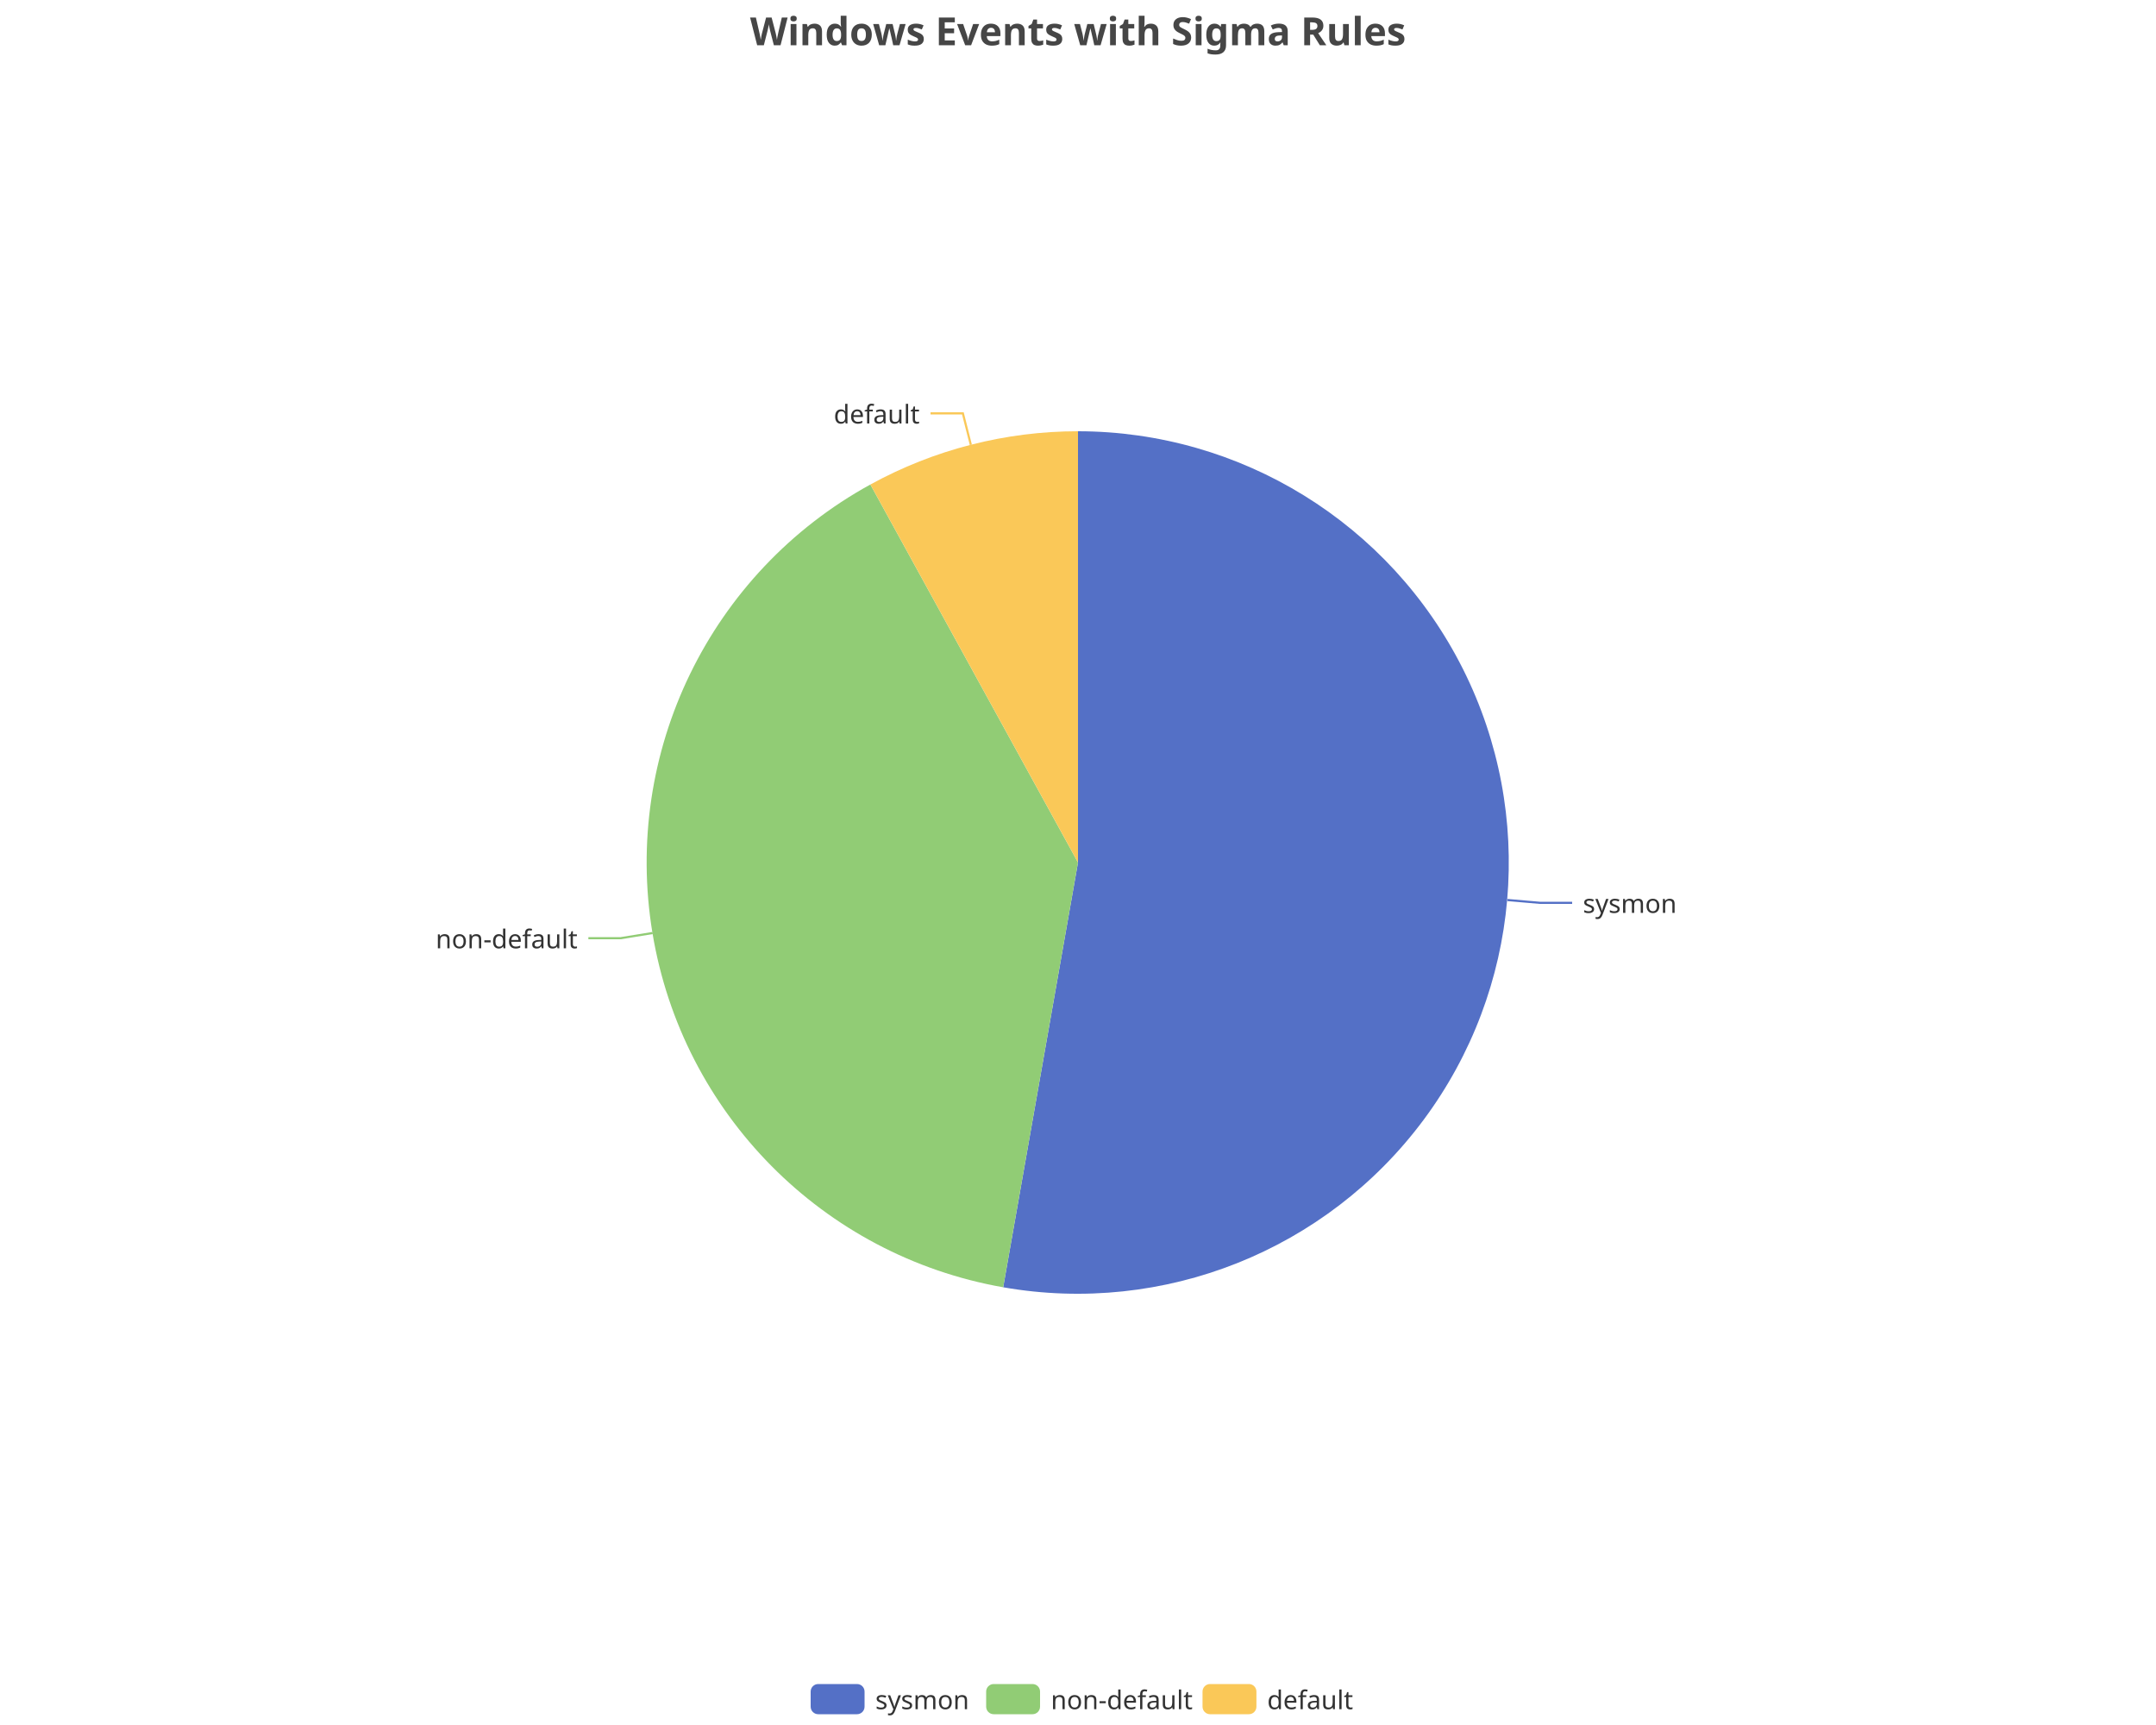
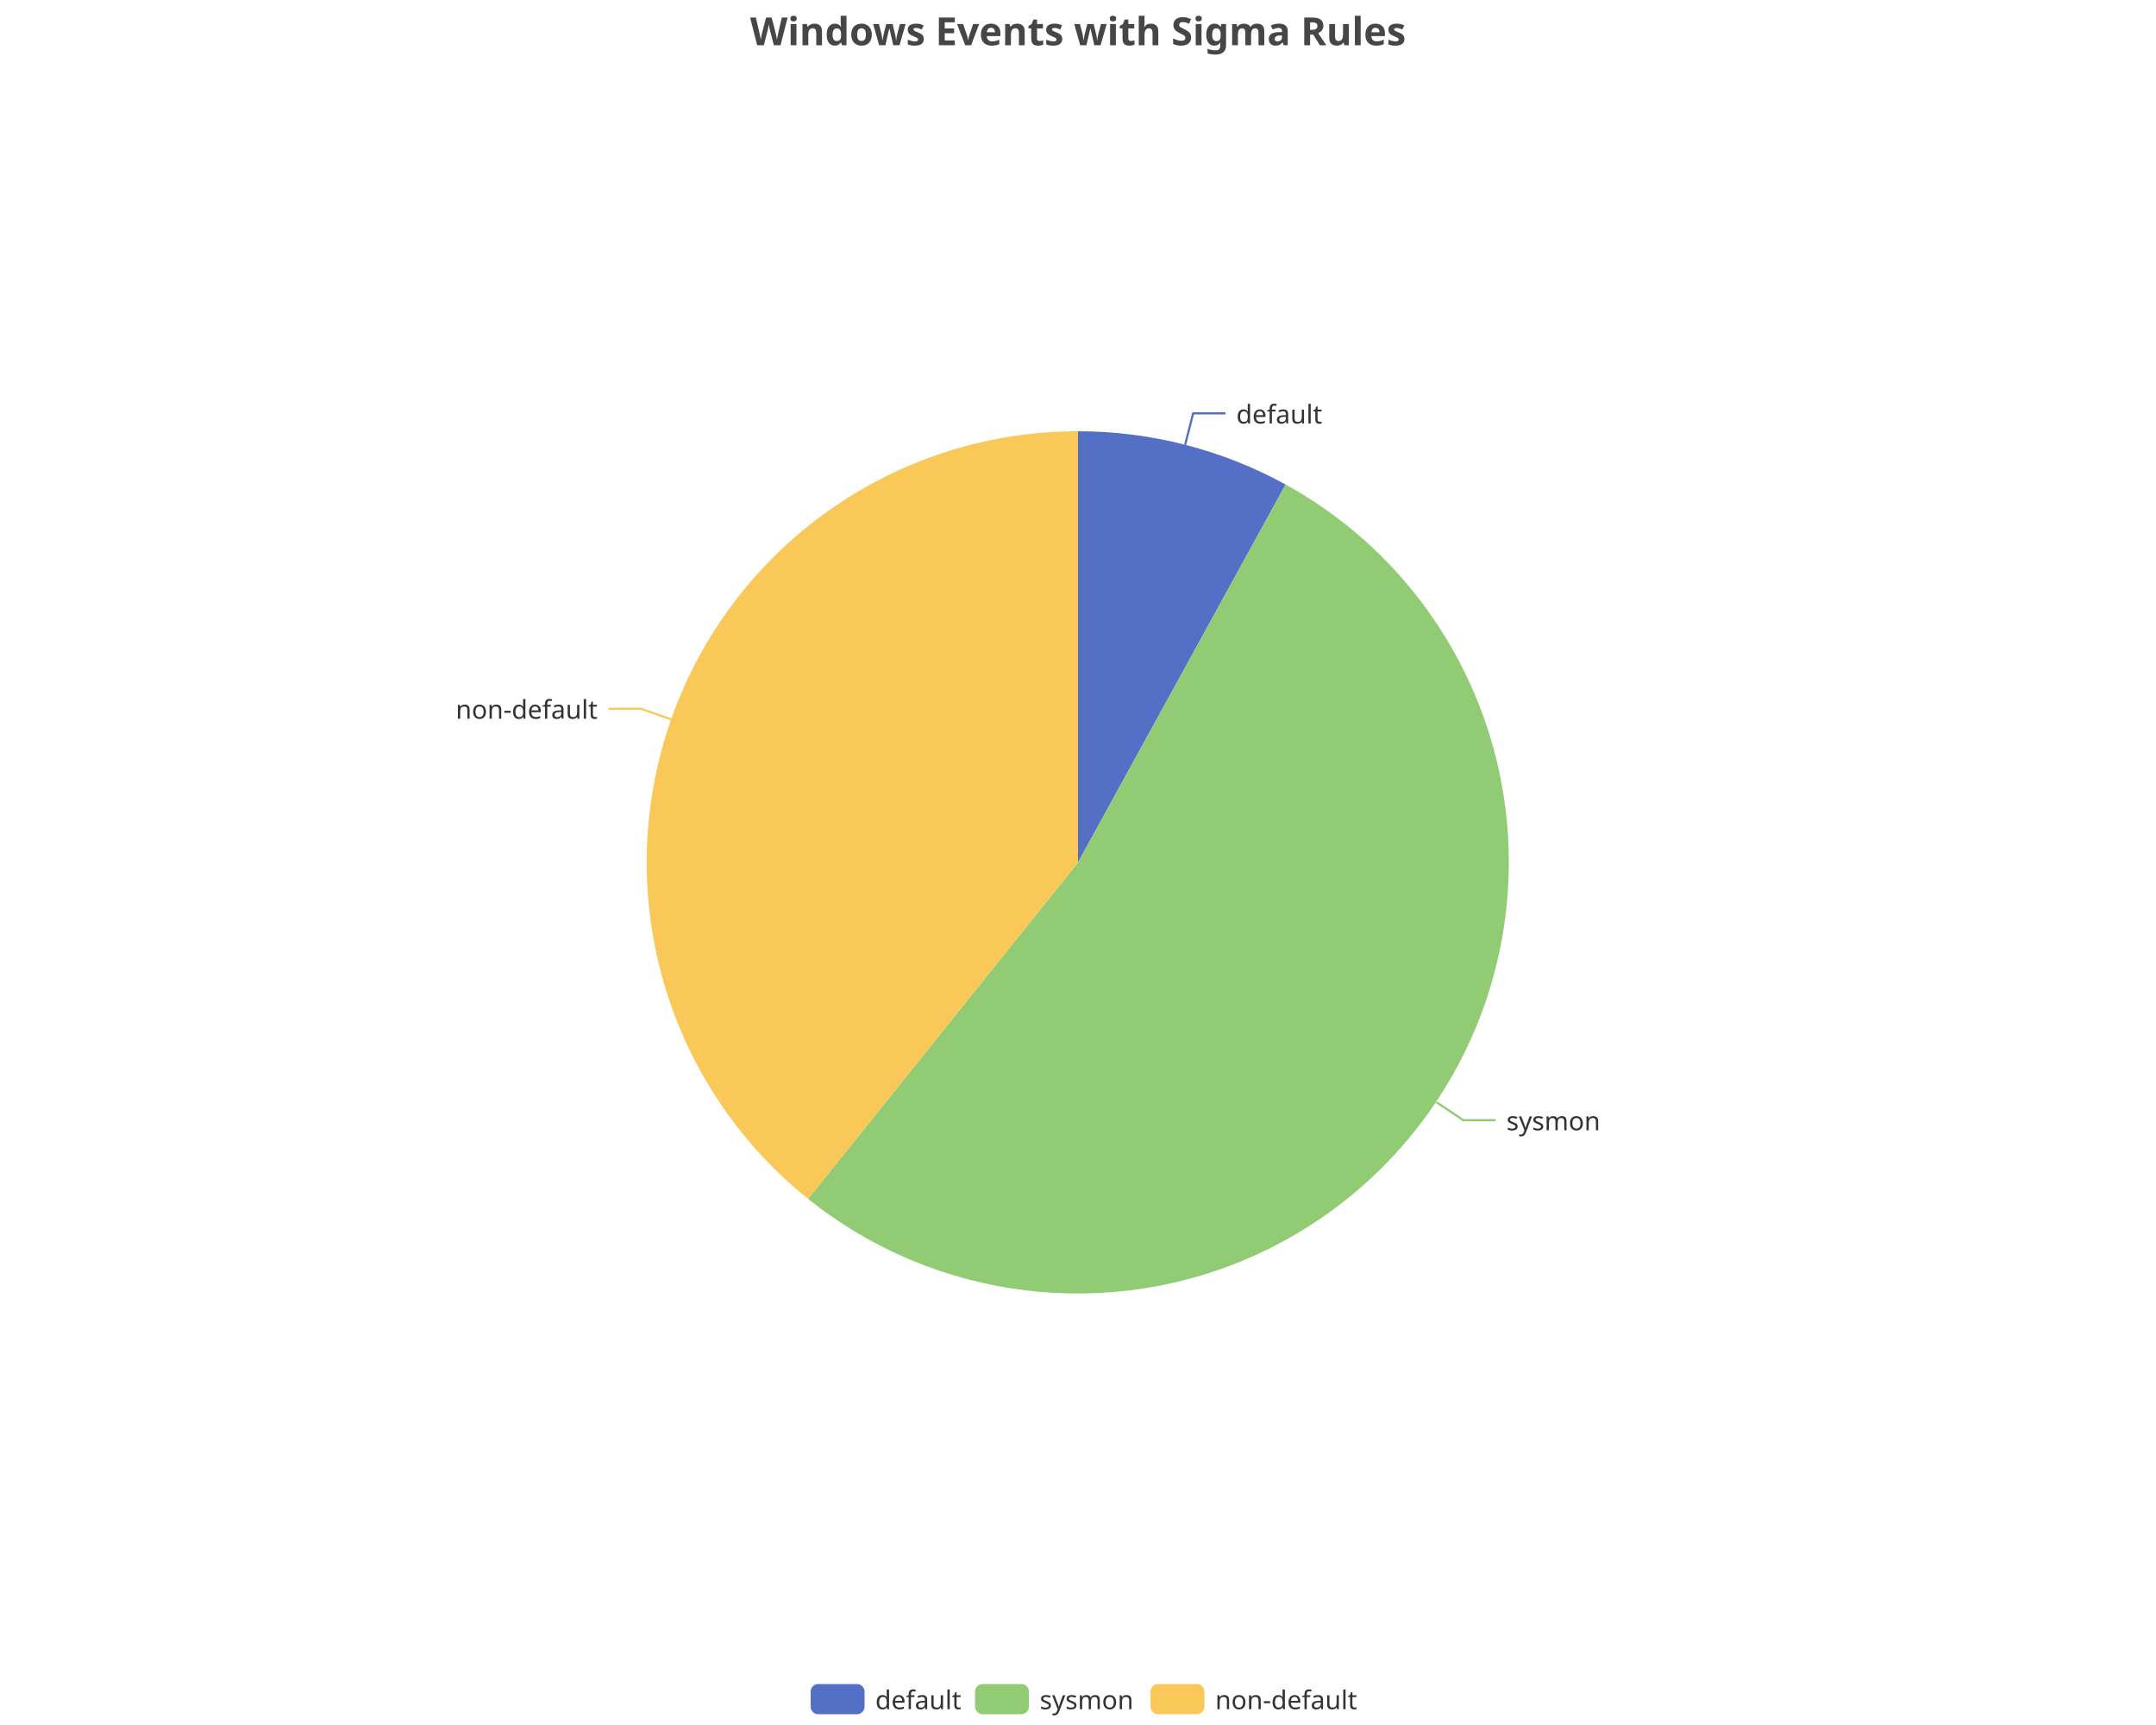
<svg xmlns="http://www.w3.org/2000/svg" width="1000" height="800" version="1.1" baseProfile="full" viewBox="0 0 1000 800">
  <rect width="1000" height="800" x="0" y="0" id="0" fill="none" />
-   <polyline points="699.2 417.4 714.2 418.7 729.2 418.7" fill="none" stroke="#5470c6" />
-   <polyline points="302.7 432.7 287.9 435.1 272.9 435.1" fill="none" stroke="#91cc75" />
-   <polyline points="450.3 206.3 446.6 191.7 431.6 191.7" fill="none" stroke="#fac858" />
-   <path d="M500 200A200 200 0 1 1 465.3 597L500 400Z" fill="#5470c6" />
-   <path d="M465.3 597A200 200 0 0 1 403.7 224.7L500 400Z" fill="#91cc75" />
-   <path d="M403.7 224.7A200 200 0 0 1 500 200L500 400Z" fill="#fac858" />
-   <text dominant-baseline="central" text-anchor="start" style="font-size:12px;font-family:sans-serif;" transform="translate(734.1854 418.6985)" fill="#333" stroke="rgb(255,255,255)" stroke-width="2" paint-order="stroke" stroke-miterlimit="2">sysmon</text>
-   <text dominant-baseline="central" text-anchor="end" style="font-size:12px;font-family:sans-serif;" transform="translate(267.888 435.1211)" fill="#333" stroke="rgb(255,255,255)" stroke-width="2" paint-order="stroke" stroke-miterlimit="2">non-default</text>
-   <text dominant-baseline="central" text-anchor="end" style="font-size:12px;font-family:sans-serif;" transform="translate(426.5646 191.7462)" fill="#333" stroke="rgb(255,255,255)" stroke-width="2" paint-order="stroke" stroke-miterlimit="2">default</text>
+   <polyline points="549.7 206.3 553.4 191.7 568.4 191.7" fill="none" stroke="#5470c6" />
+   <polyline points="666.3 511.2 678.7 519.5 693.7 519.5" fill="none" stroke="#91cc75" />
+   <polyline points="311.3 333.6 297.2 328.7 282.2 328.7" fill="none" stroke="#fac858" />
+   <path d="M500 200A200 200 0 0 1 596.3 224.7L500 400Z" fill="#5470c6" />
+   <path d="M596.3 224.7A200 200 0 1 1 374.8 556L500 400Z" fill="#91cc75" />
+   <path d="M374.8 556A200 200 0 0 1 500 200L500 400Z" fill="#fac858" />
+   <text dominant-baseline="central" text-anchor="start" style="font-size:12px;font-family:sans-serif;" transform="translate(573.4354 191.7462)" fill="#333" stroke="rgb(255,255,255)" stroke-width="2" paint-order="stroke" stroke-miterlimit="2">default</text>
+   <text dominant-baseline="central" text-anchor="start" style="font-size:12px;font-family:sans-serif;" transform="translate(698.7217 519.5138)" fill="#333" stroke="rgb(255,255,255)" stroke-width="2" paint-order="stroke" stroke-miterlimit="2">sysmon</text>
+   <text dominant-baseline="central" text-anchor="end" style="font-size:12px;font-family:sans-serif;" transform="translate(277.1825 328.6552)" fill="#333" stroke="rgb(255,255,255)" stroke-width="2" paint-order="stroke" stroke-miterlimit="2">non-default</text>
  <path d="M-5 -5l258 0l0 24l-258 0Z" transform="translate(376 781)" fill="rgb(0,0,0)" fill-opacity="0" stroke="#ccc" stroke-width="0" />
  <path d="M3.5 0L21.5 0A3.5 3.5 0 0 1 25 3.5L25 10.5A3.5 3.5 0 0 1 21.5 14L3.5 14A3.5 3.5 0 0 1 0 10.5L0 3.5A3.5 3.5 0 0 1 3.5 0" transform="translate(376 781)" fill="#5470c6" />
-   <text dominant-baseline="central" text-anchor="start" style="font-size:12px;font-family:sans-serif;" x="30" y="7" transform="translate(376 781)" fill="#333">sysmon</text>
-   <path d="M3.5 0L21.5 0A3.5 3.5 0 0 1 25 3.5L25 10.5A3.5 3.5 0 0 1 21.5 14L3.5 14A3.5 3.5 0 0 1 0 10.5L0 3.5A3.5 3.5 0 0 1 3.5 0" transform="translate(457.4 781)" fill="#91cc75" />
-   <text dominant-baseline="central" text-anchor="start" style="font-size:12px;font-family:sans-serif;" x="30" y="7" transform="translate(457.4 781)" fill="#333">non-default</text>
-   <path d="M3.5 0L21.5 0A3.5 3.5 0 0 1 25 3.5L25 10.5A3.5 3.5 0 0 1 21.5 14L3.5 14A3.5 3.5 0 0 1 0 10.5L0 3.5A3.5 3.5 0 0 1 3.5 0" transform="translate(557.76 781)" fill="#fac858" />
-   <text dominant-baseline="central" text-anchor="start" style="font-size:12px;font-family:sans-serif;" x="30" y="7" transform="translate(557.76 781)" fill="#333">default</text>
+   <text dominant-baseline="central" text-anchor="start" style="font-size:12px;font-family:sans-serif;" x="30" y="7" transform="translate(376 781)" fill="#333">default</text>
+   <path d="M3.5 0L21.5 0A3.5 3.5 0 0 1 25 3.5L25 10.5A3.5 3.5 0 0 1 21.5 14L3.5 14A3.5 3.5 0 0 1 0 10.5L0 3.5A3.5 3.5 0 0 1 3.5 0" transform="translate(452.24 781)" fill="#91cc75" />
+   <text dominant-baseline="central" text-anchor="start" style="font-size:12px;font-family:sans-serif;" x="30" y="7" transform="translate(452.24 781)" fill="#333">sysmon</text>
+   <path d="M3.5 0L21.5 0A3.5 3.5 0 0 1 25 3.5L25 10.5A3.5 3.5 0 0 1 21.5 14L3.5 14A3.5 3.5 0 0 1 0 10.5L0 3.5A3.5 3.5 0 0 1 3.5 0" transform="translate(533.64 781)" fill="#fac858" />
+   <text dominant-baseline="central" text-anchor="start" style="font-size:12px;font-family:sans-serif;" x="30" y="7" transform="translate(533.64 781)" fill="#333">non-default</text>
  <path d="M-143.9 -5l287.7 0l0 28l-287.7 0Z" transform="translate(500 5)" fill="rgb(0,0,0)" fill-opacity="0" stroke="#ccc" stroke-width="0" />
  <text dominant-baseline="central" text-anchor="middle" style="font-size:18px;font-family:sans-serif;font-weight:bold;" xml:space="preserve" y="9" transform="translate(500 5)" fill="#464646">Windows Events with Sigma Rules</text>
</svg>
